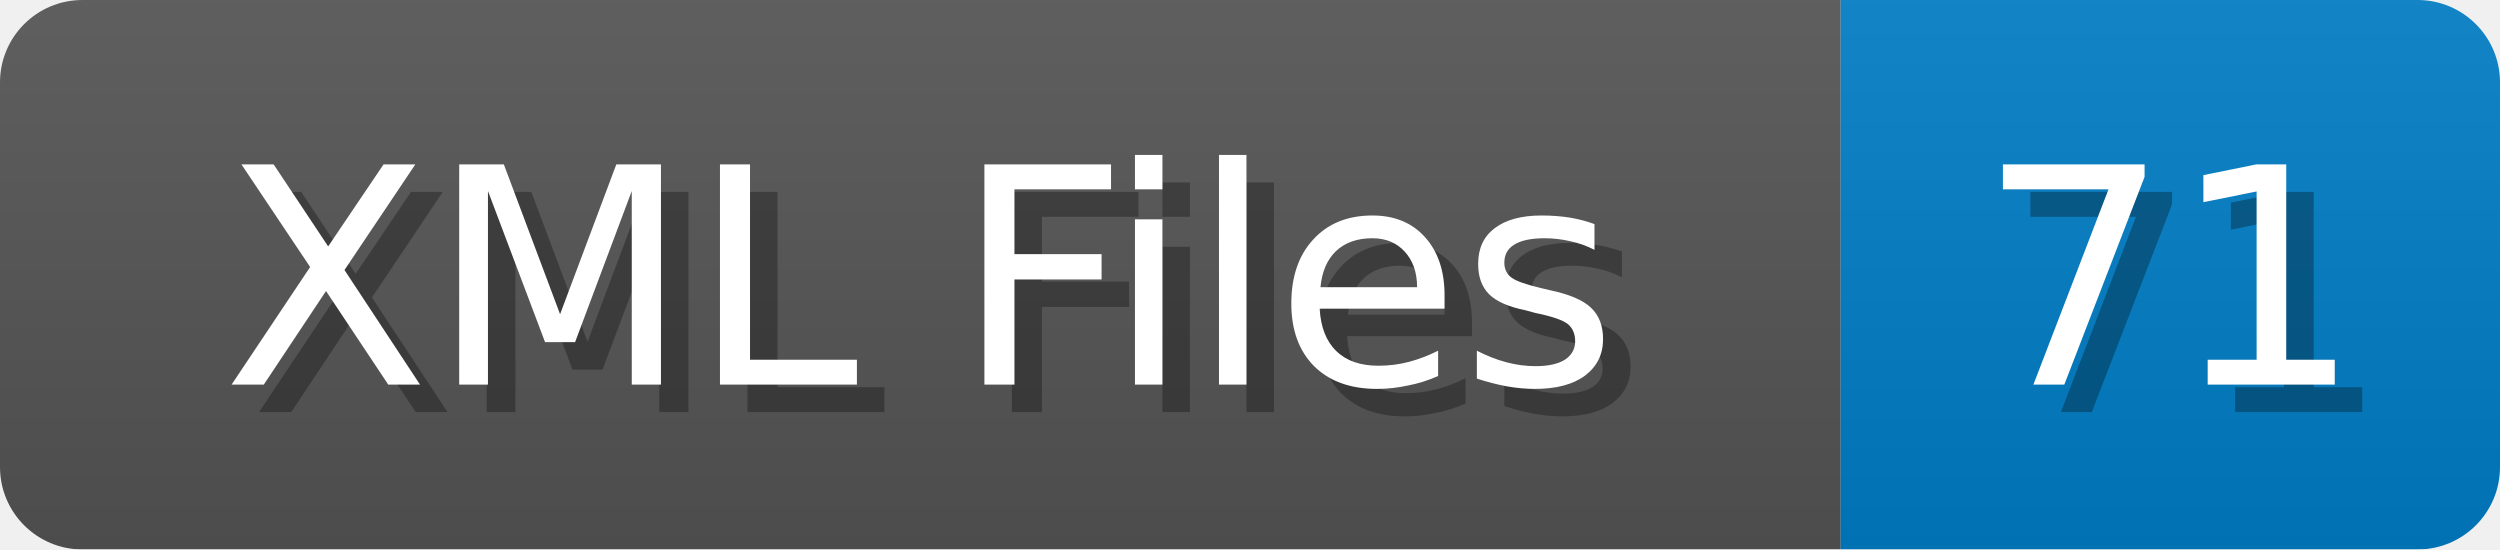
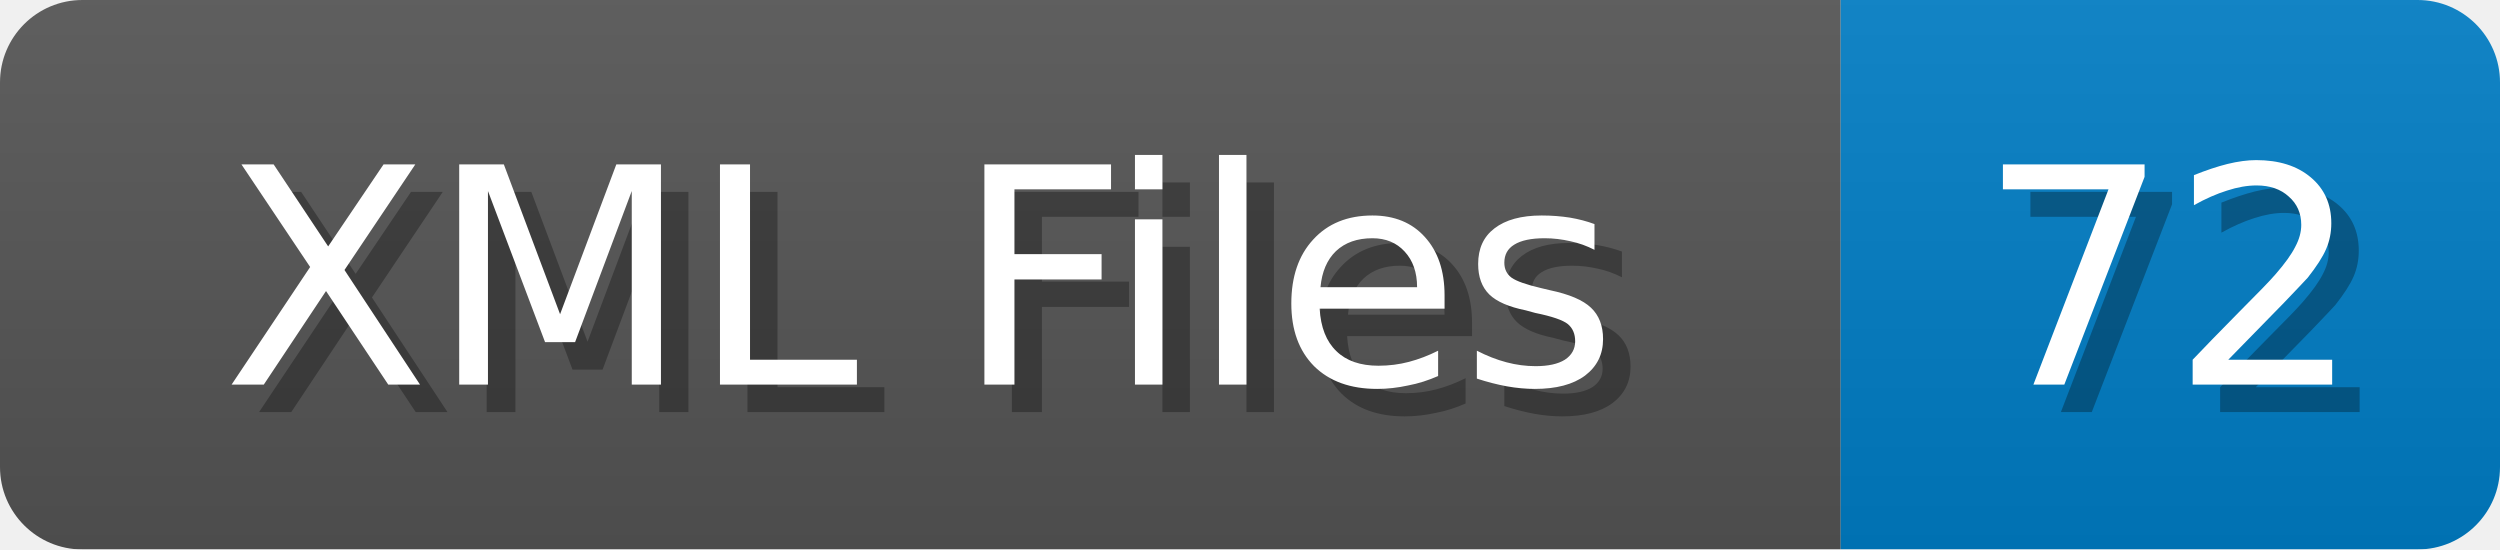
<svg xmlns="http://www.w3.org/2000/svg" width="91" height="20">
  <linearGradient id="b" x2="0" y2="100%">
    <stop offset="0" stop-color="#bbb" stop-opacity=".1" />
    <stop offset="1" stop-opacity=".1" />
  </linearGradient>
  <mask id="anybadge_1">
    <rect width="91" height="20" rx="3" fill="#fff" />
  </mask>
  <g mask="url(#anybadge_1)">
    <path fill="#555" d="M0 0h67v20H0z" />
    <path fill="#007ec6" d="M67 0h24v20H67z" />
    <path fill="url(#b)" d="M0 0h91v20H0z" />
  </g>
  <g fill="#fff" text-anchor="middle" font-family="DejaVu Sans,Verdana,Geneva,sans-serif" font-size="11">
    <text x="34.5" y="15" fill="#010101" fill-opacity=".3">XML Files</text>
    <text x="33.5" y="14">XML Files</text>
  </g>
  <g fill="#fff" text-anchor="middle" font-family="DejaVu Sans,Verdana,Geneva,sans-serif" font-size="11">
-     <text x="80.0" y="15" fill="#010101" fill-opacity=".3">71</text>
-     <text x="79.0" y="14">71</text>
+     <text x="80.0" y="15" fill="#010101" fill-opacity=".3">72</text>
+     <text x="79.0" y="14">72</text>
  </g>
</svg>
